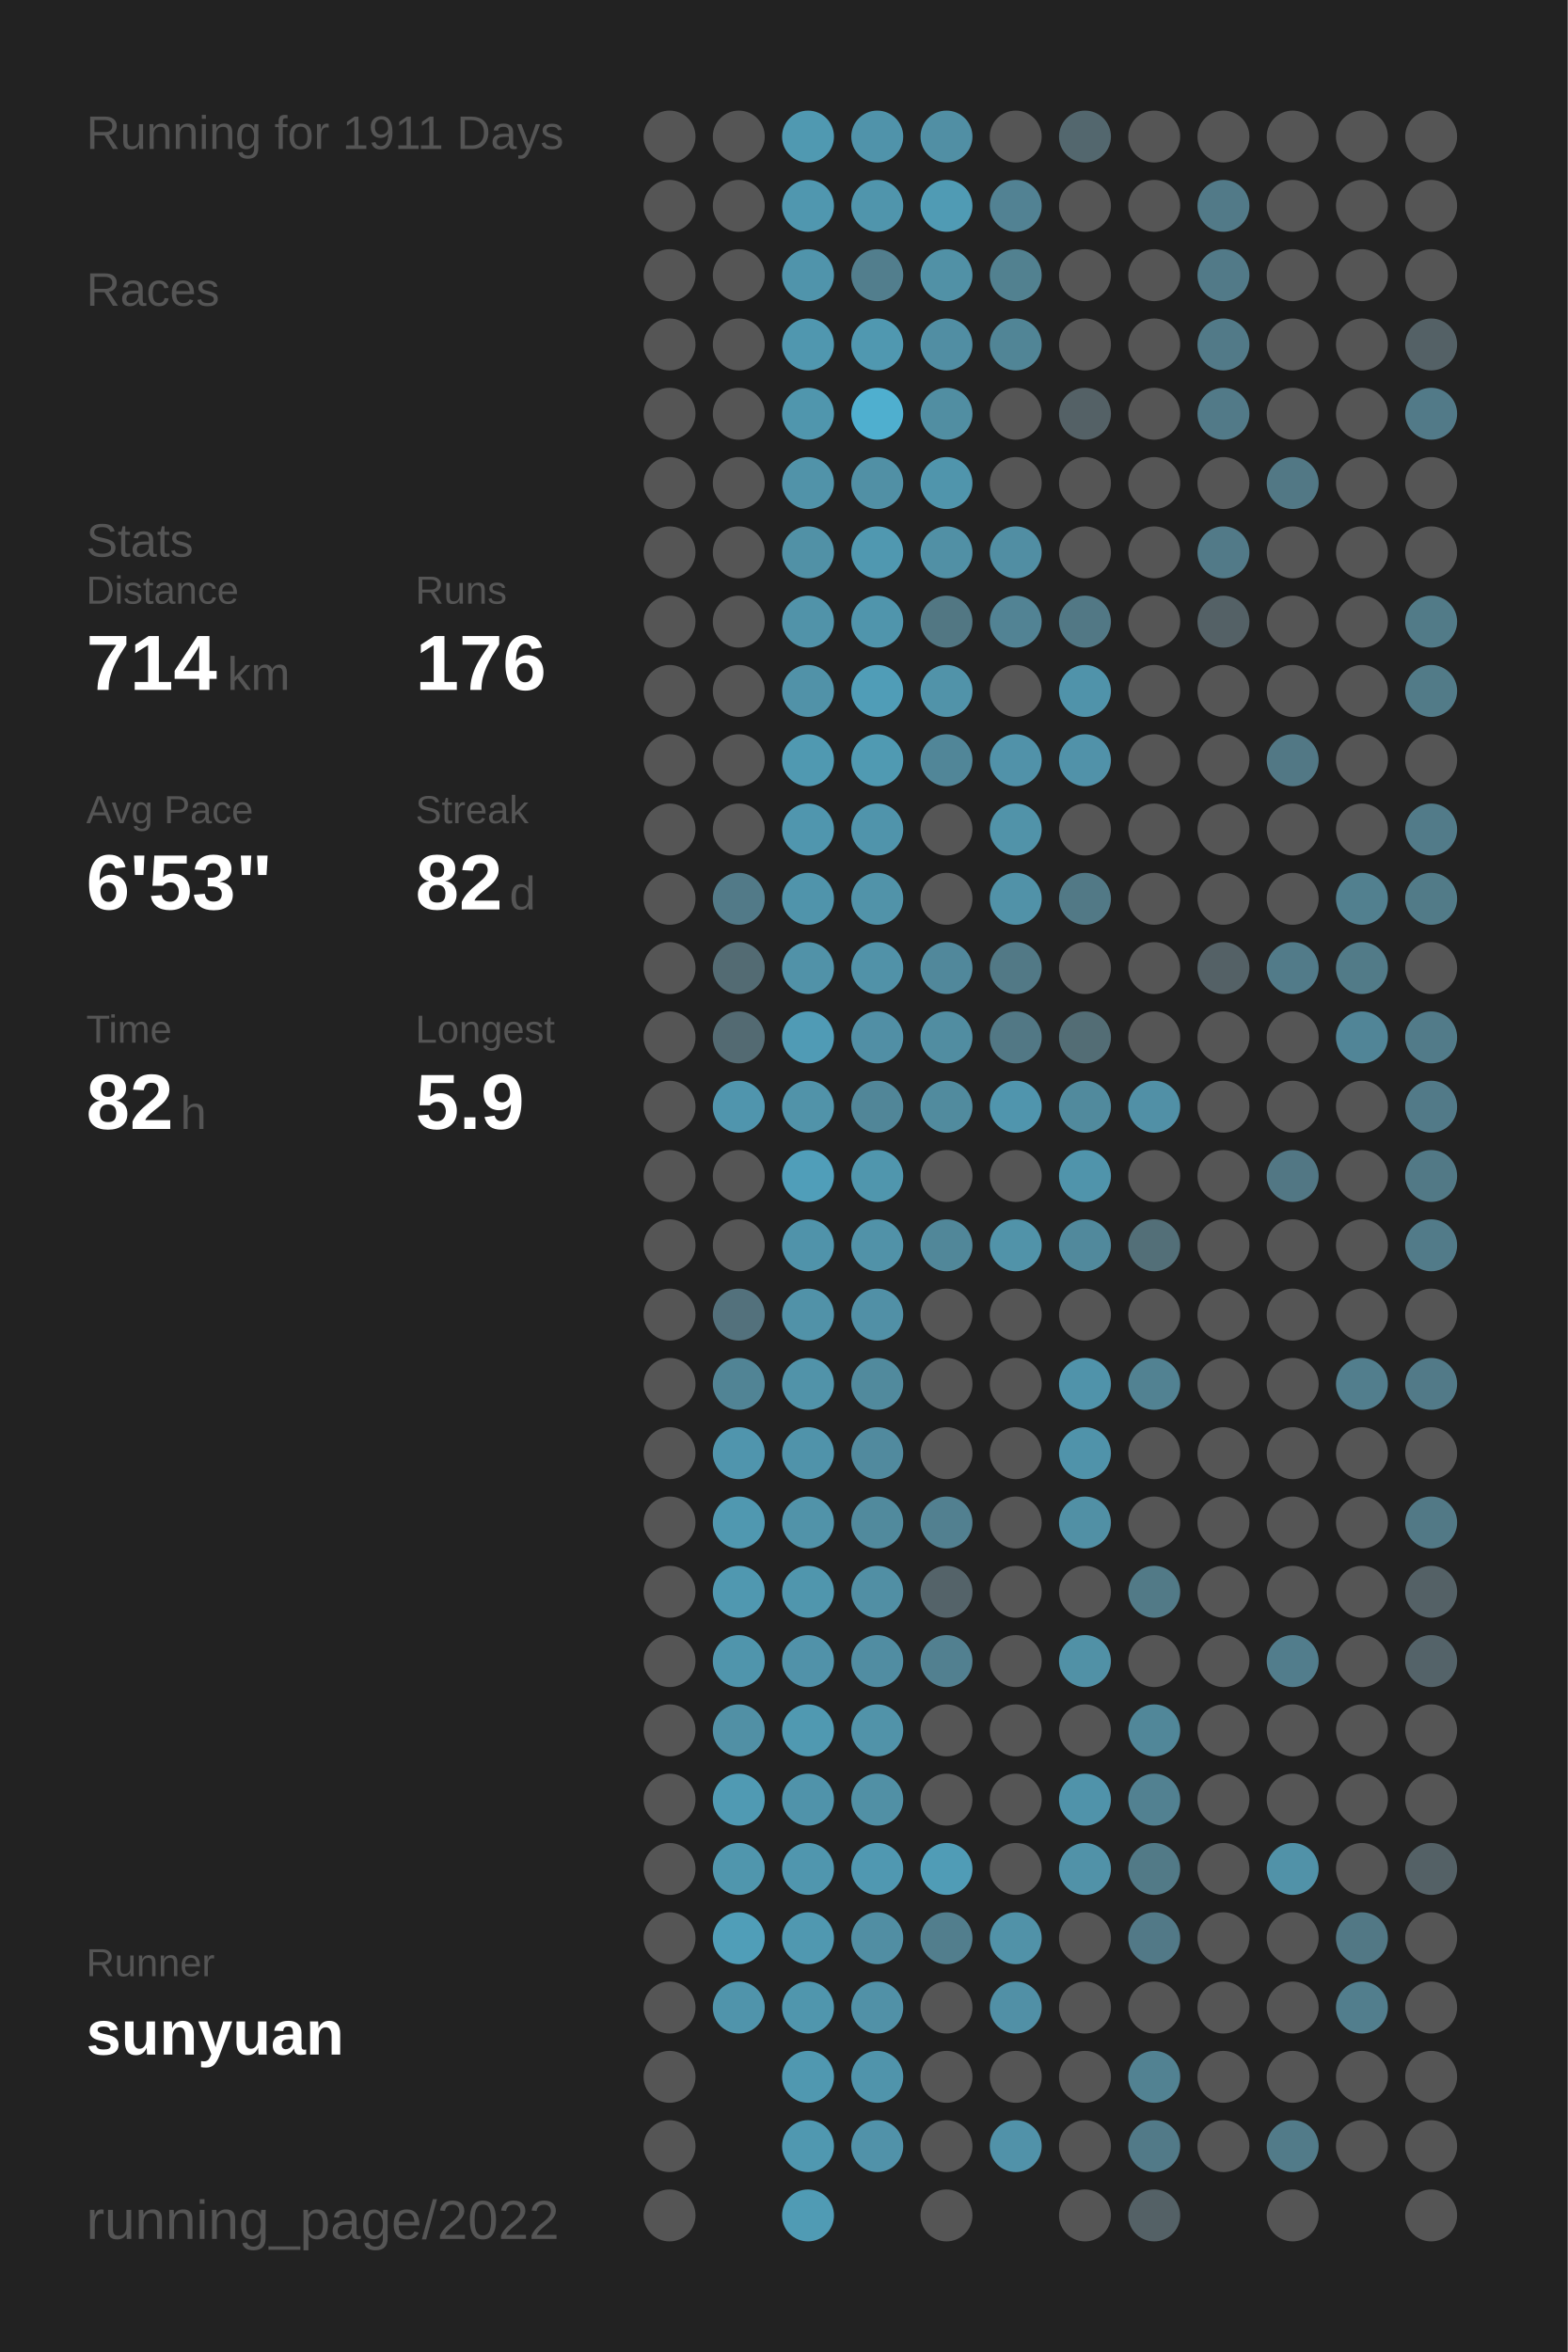
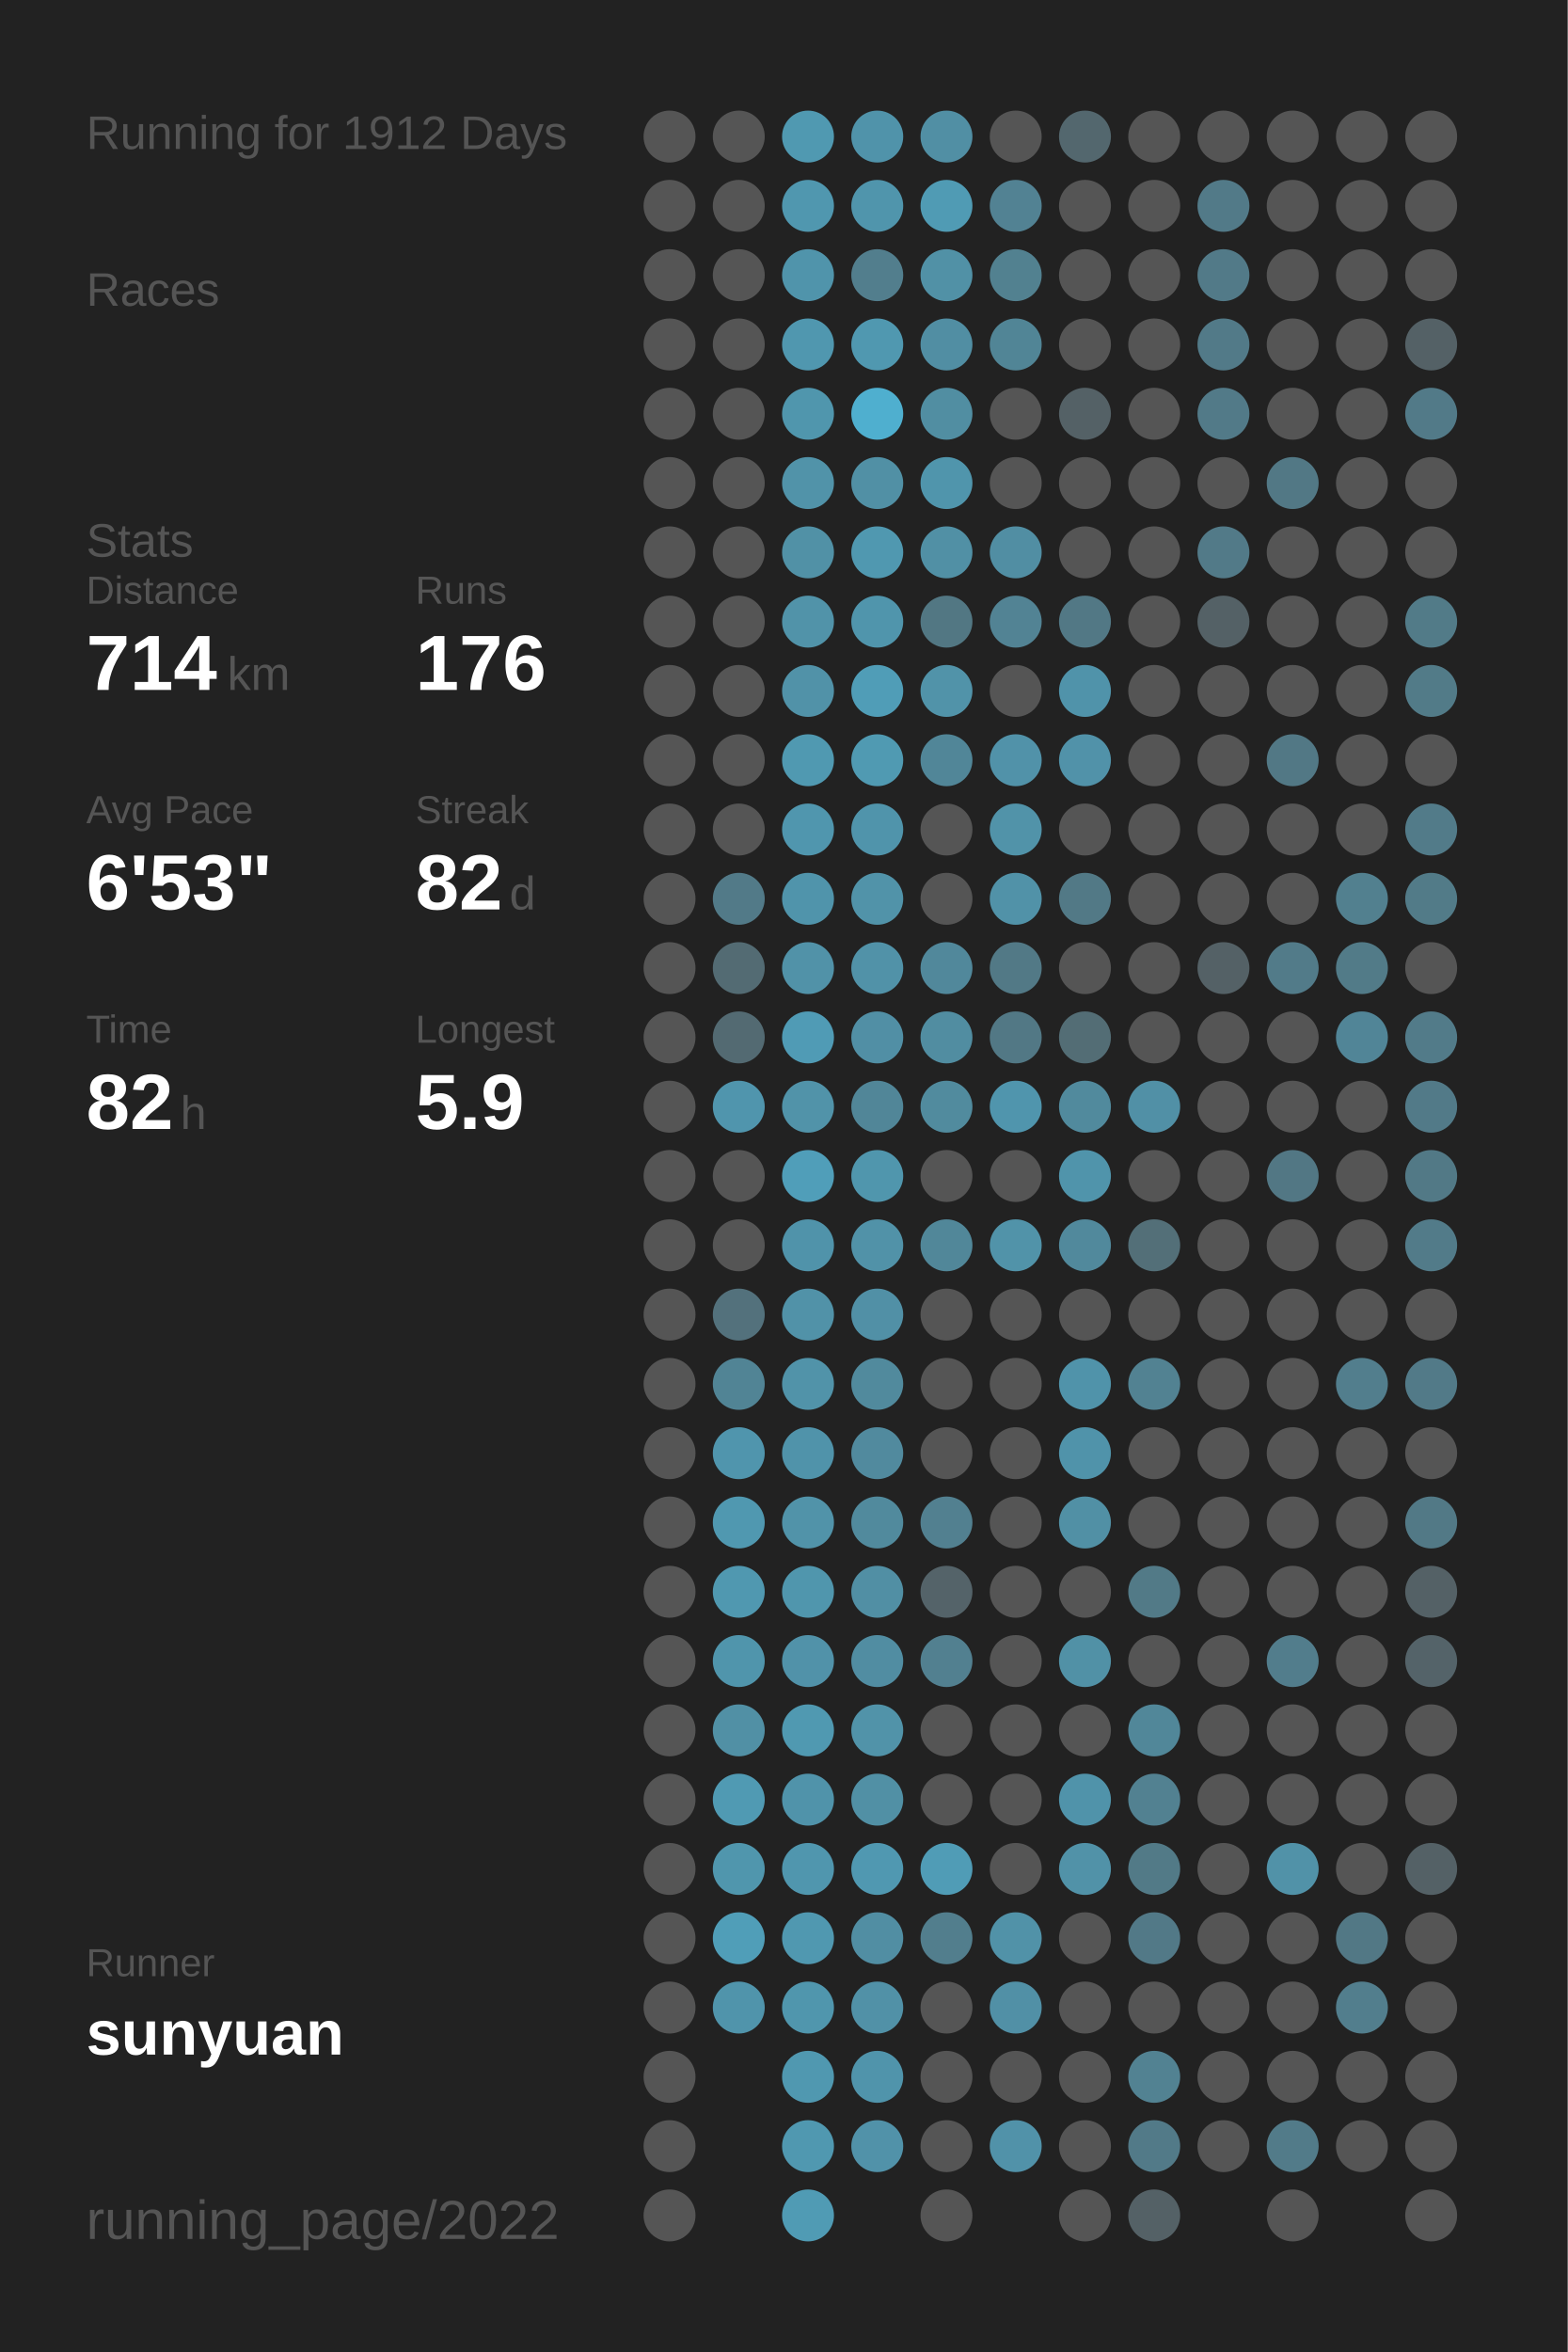
<svg xmlns="http://www.w3.org/2000/svg" baseProfile="full" height="300mm" version="1.1" viewBox="0,0,200,300" width="200mm">
  <defs />
  <rect fill="#222222" height="300" width="200" x="0" y="0" />
-   <text fill="#555555" style="font-size:6px; font-family:Arial;" x="11" y="19">Running for 1911 Days</text>
+   <text fill="#555555" style="font-size:6px; font-family:Arial;" x="11" y="19">Running for 1912 Days</text>
  <text fill="#555555" style="font-size:6px; font-family:Arial;" x="11" y="39">Races</text>
  <text fill="#555555" style="font-size:6px; font-family:Arial;" x="11" y="71">Stats</text>
  <text fill="#555555" style="font-size:5px; font-family:Arial;" x="11" y="77">Distance</text>
  <text fill="#FFFFFF" style="font-size:10px; font-family:Arial; font-weight:bold;" x="11" y="88">714</text>
  <text fill="#555555" style="font-size:6px; font-family:Arial;" x="29" y="88">km</text>
  <text fill="#555555" style="font-size:5px; font-family:Arial;" x="53" y="77">Runs</text>
  <text fill="#FFFFFF" style="font-size:10px; font-family:Arial; font-weight:bold;" x="53" y="88">176</text>
  <text fill="#555555" style="font-size:5px; font-family:Arial;" x="11" y="105">Avg Pace</text>
  <text fill="#FFFFFF" style="font-size:10px; font-family:Arial; font-weight:bold;" x="11" y="116">6'53"</text>
  <text fill="#555555" style="font-size:5px; font-family:Arial;" x="53" y="105">Streak</text>
  <text fill="#FFFFFF" style="font-size:10px; font-family:Arial; font-weight:bold;" x="53" y="116">82</text>
  <text fill="#555555" style="font-size:6px; font-family:Arial;" x="65" y="116">d</text>
  <text fill="#555555" style="font-size:5px; font-family:Arial;" x="11" y="133">Time</text>
  <text fill="#FFFFFF" style="font-size:10px; font-family:Arial; font-weight:bold;" x="11" y="144">82</text>
  <text fill="#555555" style="font-size:6px; font-family:Arial;" x="23" y="144">h</text>
  <text fill="#555555" style="font-size:5px; font-family:Arial;" x="53" y="133">Longest</text>
  <text fill="#FFFFFF" style="font-size:10px; font-family:Arial; font-weight:bold;" x="53" y="144">5.9</text>
  <text fill="#555555" style="font-size:5px; font-family:Arial;" x="11" y="252.065">Runner</text>
  <text fill="#FFFFFF" style="font-size:8px; font-family:Arial; font-weight:bold;" x="11" y="262.065">sunyuan</text>
  <text fill="#555555" style="font-size:7px; font-family:Arial;" x="11" y="285.581">running_page/2022</text>
  <circle cx="85.417" cy="17.419" fill="#555555" r="3.312" />
  <circle cx="85.417" cy="26.258" fill="#555555" r="3.312" />
  <circle cx="85.417" cy="35.097" fill="#555555" r="3.312" />
  <circle cx="85.417" cy="43.935" fill="#555555" r="3.312" />
  <circle cx="85.417" cy="52.774" fill="#555555" r="3.312" />
  <circle cx="85.417" cy="61.613" fill="#555555" r="3.312" />
  <circle cx="85.417" cy="70.452" fill="#555555" r="3.312" />
  <circle cx="85.417" cy="79.29" fill="#555555" r="3.312" />
  <circle cx="85.417" cy="88.129" fill="#555555" r="3.312" />
  <circle cx="85.417" cy="96.968" fill="#555555" r="3.312" />
  <circle cx="85.417" cy="105.806" fill="#555555" r="3.312" />
  <circle cx="85.417" cy="114.645" fill="#555555" r="3.312" />
  <circle cx="85.417" cy="123.484" fill="#555555" r="3.312" />
  <circle cx="85.417" cy="132.323" fill="#555555" r="3.312" />
  <circle cx="85.417" cy="141.161" fill="#555555" r="3.312" />
  <circle cx="85.417" cy="150" fill="#555555" r="3.312" />
  <circle cx="85.417" cy="158.839" fill="#555555" r="3.312" />
  <circle cx="85.417" cy="167.677" fill="#555555" r="3.312" />
  <circle cx="85.417" cy="176.516" fill="#555555" r="3.312" />
  <circle cx="85.417" cy="185.355" fill="#555555" r="3.312" />
  <circle cx="85.417" cy="194.194" fill="#555555" r="3.312" />
  <circle cx="85.417" cy="203.032" fill="#555555" r="3.312" />
  <circle cx="85.417" cy="211.871" fill="#555555" r="3.312" />
  <circle cx="85.417" cy="220.71" fill="#555555" r="3.312" />
  <circle cx="85.417" cy="229.548" fill="#555555" r="3.312" />
  <circle cx="85.417" cy="238.387" fill="#555555" r="3.312" />
  <circle cx="85.417" cy="247.226" fill="#555555" r="3.312" />
  <circle cx="85.417" cy="256.065" fill="#555555" r="3.312" />
  <circle cx="85.417" cy="264.903" fill="#555555" r="3.312" />
  <circle cx="85.417" cy="273.742" fill="#555555" r="3.312" />
  <circle cx="85.417" cy="282.581" fill="#555555" r="3.312" />
  <circle cx="94.25" cy="17.419" fill="#555555" r="3.312" />
  <circle cx="94.25" cy="26.258" fill="#555555" r="3.312" />
  <circle cx="94.25" cy="35.097" fill="#555555" r="3.312" />
  <circle cx="94.25" cy="43.935" fill="#555555" r="3.312" />
  <circle cx="94.25" cy="52.774" fill="#555555" r="3.312" />
  <circle cx="94.25" cy="61.613" fill="#555555" r="3.312" />
  <circle cx="94.25" cy="70.452" fill="#555555" r="3.312" />
  <circle cx="94.25" cy="79.29" fill="#555555" r="3.312" />
  <circle cx="94.25" cy="88.129" fill="#555555" r="3.312" />
  <circle cx="94.25" cy="96.968" fill="#555555" r="3.312" />
  <circle cx="94.25" cy="105.806" fill="#555555" r="3.312" />
  <circle cx="94.25" cy="114.645" fill="#527a88" r="3.312" />
  <circle cx="94.25" cy="123.484" fill="#536b73" r="3.312" />
  <circle cx="94.25" cy="132.323" fill="#536a72" r="3.312" />
  <circle cx="94.25" cy="141.161" fill="#5095ad" r="3.312" />
  <circle cx="94.25" cy="150" fill="#555555" r="3.312" />
  <circle cx="94.25" cy="158.839" fill="#555555" r="3.312" />
  <circle cx="94.25" cy="167.677" fill="#53717c" r="3.312" />
  <circle cx="94.25" cy="176.516" fill="#518495" r="3.312" />
  <circle cx="94.25" cy="185.355" fill="#5095ad" r="3.312" />
  <circle cx="94.25" cy="194.194" fill="#5098b0" r="3.312" />
  <circle cx="94.25" cy="203.032" fill="#5098b0" r="3.312" />
  <circle cx="94.25" cy="211.871" fill="#5095ac" r="3.312" />
  <circle cx="94.25" cy="220.71" fill="#5190a5" r="3.312" />
  <circle cx="94.25" cy="229.548" fill="#509ab3" r="3.312" />
  <circle cx="94.25" cy="238.387" fill="#5096ad" r="3.312" />
  <circle cx="94.25" cy="247.226" fill="#509eb8" r="3.312" />
  <circle cx="94.25" cy="256.065" fill="#5094ab" r="3.312" />
  <circle cx="103.083" cy="17.419" fill="#5099b1" r="3.312" />
  <circle cx="103.083" cy="26.258" fill="#5097af" r="3.312" />
  <circle cx="103.083" cy="35.097" fill="#5094ab" r="3.312" />
  <circle cx="103.083" cy="43.935" fill="#5097af" r="3.312" />
  <circle cx="103.083" cy="52.774" fill="#5096ad" r="3.312" />
  <circle cx="103.083" cy="61.613" fill="#5193a9" r="3.312" />
  <circle cx="103.083" cy="70.452" fill="#5191a6" r="3.312" />
  <circle cx="103.083" cy="79.29" fill="#5193a9" r="3.312" />
  <circle cx="103.083" cy="88.129" fill="#5192a8" r="3.312" />
  <circle cx="103.083" cy="96.968" fill="#5099b1" r="3.312" />
  <circle cx="103.083" cy="105.806" fill="#5096ae" r="3.312" />
  <circle cx="103.083" cy="114.645" fill="#5094ab" r="3.312" />
  <circle cx="103.083" cy="123.484" fill="#5192a8" r="3.312" />
  <circle cx="103.083" cy="132.323" fill="#509bb5" r="3.312" />
  <circle cx="103.083" cy="141.161" fill="#5193a9" r="3.312" />
  <circle cx="103.083" cy="150" fill="#509eb9" r="3.312" />
  <circle cx="103.083" cy="158.839" fill="#5093aa" r="3.312" />
  <circle cx="103.083" cy="167.677" fill="#5192a8" r="3.312" />
  <circle cx="103.083" cy="176.516" fill="#5193a9" r="3.312" />
  <circle cx="103.083" cy="185.355" fill="#5093aa" r="3.312" />
  <circle cx="103.083" cy="194.194" fill="#5193a9" r="3.312" />
  <circle cx="103.083" cy="203.032" fill="#5096ad" r="3.312" />
  <circle cx="103.083" cy="211.871" fill="#5192a9" r="3.312" />
  <circle cx="103.083" cy="220.71" fill="#5099b1" r="3.312" />
  <circle cx="103.083" cy="229.548" fill="#5093aa" r="3.312" />
  <circle cx="103.083" cy="238.387" fill="#5096ae" r="3.312" />
  <circle cx="103.083" cy="247.226" fill="#5098b0" r="3.312" />
  <circle cx="103.083" cy="256.065" fill="#5096ad" r="3.312" />
  <circle cx="103.083" cy="264.903" fill="#5098b0" r="3.312" />
  <circle cx="103.083" cy="273.742" fill="#5098b0" r="3.312" />
  <circle cx="103.083" cy="282.581" fill="#509bb4" r="3.312" />
  <circle cx="111.917" cy="17.419" fill="#5093aa" r="3.312" />
  <circle cx="111.917" cy="26.258" fill="#5095ac" r="3.312" />
  <circle cx="111.917" cy="35.097" fill="#527e8d" r="3.312" />
  <circle cx="111.917" cy="43.935" fill="#5098b0" r="3.312" />
  <circle cx="111.917" cy="52.774" fill="#4fafcf" r="3.312" />
  <circle cx="111.917" cy="61.613" fill="#5190a5" r="3.312" />
  <circle cx="111.917" cy="70.452" fill="#5098b0" r="3.312" />
  <circle cx="111.917" cy="79.29" fill="#5095ac" r="3.312" />
  <circle cx="111.917" cy="88.129" fill="#509db7" r="3.312" />
  <circle cx="111.917" cy="96.968" fill="#509ab2" r="3.312" />
  <circle cx="111.917" cy="105.806" fill="#5094ab" r="3.312" />
  <circle cx="111.917" cy="114.645" fill="#5193a9" r="3.312" />
  <circle cx="111.917" cy="123.484" fill="#5192a8" r="3.312" />
  <circle cx="111.917" cy="132.323" fill="#518fa5" r="3.312" />
  <circle cx="111.917" cy="141.161" fill="#518698" r="3.312" />
  <circle cx="111.917" cy="150" fill="#5096ad" r="3.312" />
  <circle cx="111.917" cy="158.839" fill="#5192a8" r="3.312" />
  <circle cx="111.917" cy="167.677" fill="#5190a6" r="3.312" />
  <circle cx="111.917" cy="176.516" fill="#518a9d" r="3.312" />
  <circle cx="111.917" cy="185.355" fill="#518a9e" r="3.312" />
  <circle cx="111.917" cy="194.194" fill="#518a9d" r="3.312" />
  <circle cx="111.917" cy="203.032" fill="#518fa4" r="3.312" />
  <circle cx="111.917" cy="211.871" fill="#518da2" r="3.312" />
  <circle cx="111.917" cy="220.71" fill="#5193a9" r="3.312" />
  <circle cx="111.917" cy="229.548" fill="#5190a5" r="3.312" />
  <circle cx="111.917" cy="238.387" fill="#5098b1" r="3.312" />
  <circle cx="111.917" cy="247.226" fill="#518ea3" r="3.312" />
  <circle cx="111.917" cy="256.065" fill="#5191a7" r="3.312" />
  <circle cx="111.917" cy="264.903" fill="#5094ab" r="3.312" />
  <circle cx="111.917" cy="273.742" fill="#5192a9" r="3.312" />
  <circle cx="120.75" cy="17.419" fill="#518fa4" r="3.312" />
  <circle cx="120.75" cy="26.258" fill="#509bb4" r="3.312" />
  <circle cx="120.75" cy="35.097" fill="#5191a6" r="3.312" />
  <circle cx="120.75" cy="43.935" fill="#518ea3" r="3.312" />
  <circle cx="120.75" cy="52.774" fill="#518ea2" r="3.312" />
  <circle cx="120.75" cy="61.613" fill="#5095ac" r="3.312" />
  <circle cx="120.75" cy="70.452" fill="#5190a5" r="3.312" />
  <circle cx="120.75" cy="79.29" fill="#527783" r="3.312" />
  <circle cx="120.75" cy="88.129" fill="#5193a9" r="3.312" />
  <circle cx="120.75" cy="96.968" fill="#518698" r="3.312" />
  <circle cx="120.75" cy="105.806" fill="#555555" r="3.312" />
  <circle cx="120.75" cy="114.645" fill="#555555" r="3.312" />
  <circle cx="120.75" cy="123.484" fill="#51889b" r="3.312" />
  <circle cx="120.75" cy="132.323" fill="#518da1" r="3.312" />
  <circle cx="120.75" cy="141.161" fill="#518b9e" r="3.312" />
  <circle cx="120.75" cy="150" fill="#555555" r="3.312" />
  <circle cx="120.75" cy="158.839" fill="#518799" r="3.312" />
  <circle cx="120.75" cy="167.677" fill="#555555" r="3.312" />
  <circle cx="120.75" cy="176.516" fill="#555555" r="3.312" />
  <circle cx="120.75" cy="185.355" fill="#555555" r="3.312" />
  <circle cx="120.75" cy="194.194" fill="#528090" r="3.312" />
  <circle cx="120.75" cy="203.032" fill="#546369" r="3.312" />
  <circle cx="120.75" cy="211.871" fill="#528090" r="3.312" />
  <circle cx="120.75" cy="220.71" fill="#555555" r="3.312" />
  <circle cx="120.75" cy="229.548" fill="#555555" r="3.312" />
  <circle cx="120.75" cy="238.387" fill="#509cb6" r="3.312" />
  <circle cx="120.75" cy="247.226" fill="#527e8d" r="3.312" />
  <circle cx="120.75" cy="256.065" fill="#555555" r="3.312" />
  <circle cx="120.75" cy="264.903" fill="#555555" r="3.312" />
  <circle cx="120.75" cy="273.742" fill="#555555" r="3.312" />
  <circle cx="120.75" cy="282.581" fill="#555555" r="3.312" />
  <circle cx="129.583" cy="17.419" fill="#555555" r="3.312" />
  <circle cx="129.583" cy="26.258" fill="#528293" r="3.312" />
  <circle cx="129.583" cy="35.097" fill="#528190" r="3.312" />
  <circle cx="129.583" cy="43.935" fill="#518596" r="3.312" />
  <circle cx="129.583" cy="52.774" fill="#555555" r="3.312" />
  <circle cx="129.583" cy="61.613" fill="#555555" r="3.312" />
  <circle cx="129.583" cy="70.452" fill="#518ea3" r="3.312" />
  <circle cx="129.583" cy="79.29" fill="#528394" r="3.312" />
  <circle cx="129.583" cy="88.129" fill="#555555" r="3.312" />
  <circle cx="129.583" cy="96.968" fill="#5192a9" r="3.312" />
  <circle cx="129.583" cy="105.806" fill="#5193a9" r="3.312" />
  <circle cx="129.583" cy="114.645" fill="#5192a8" r="3.312" />
  <circle cx="129.583" cy="123.484" fill="#527986" r="3.312" />
  <circle cx="129.583" cy="132.323" fill="#527885" r="3.312" />
  <circle cx="129.583" cy="141.161" fill="#5095ad" r="3.312" />
  <circle cx="129.583" cy="150" fill="#555555" r="3.312" />
  <circle cx="129.583" cy="158.839" fill="#5193a9" r="3.312" />
  <circle cx="129.583" cy="167.677" fill="#555555" r="3.312" />
  <circle cx="129.583" cy="176.516" fill="#555555" r="3.312" />
  <circle cx="129.583" cy="185.355" fill="#555555" r="3.312" />
  <circle cx="129.583" cy="194.194" fill="#555555" r="3.312" />
  <circle cx="129.583" cy="203.032" fill="#555555" r="3.312" />
  <circle cx="129.583" cy="211.871" fill="#555555" r="3.312" />
  <circle cx="129.583" cy="220.71" fill="#555555" r="3.312" />
  <circle cx="129.583" cy="229.548" fill="#555555" r="3.312" />
  <circle cx="129.583" cy="238.387" fill="#555555" r="3.312" />
  <circle cx="129.583" cy="247.226" fill="#5192a8" r="3.312" />
  <circle cx="129.583" cy="256.065" fill="#5190a6" r="3.312" />
  <circle cx="129.583" cy="264.903" fill="#555555" r="3.312" />
  <circle cx="129.583" cy="273.742" fill="#5192a9" r="3.312" />
  <circle cx="138.417" cy="17.419" fill="#53676e" r="3.312" />
  <circle cx="138.417" cy="26.258" fill="#555555" r="3.312" />
  <circle cx="138.417" cy="35.097" fill="#555555" r="3.312" />
  <circle cx="138.417" cy="43.935" fill="#555555" r="3.312" />
  <circle cx="138.417" cy="52.774" fill="#546166" r="3.312" />
  <circle cx="138.417" cy="61.613" fill="#555555" r="3.312" />
  <circle cx="138.417" cy="70.452" fill="#555555" r="3.312" />
  <circle cx="138.417" cy="79.29" fill="#527885" r="3.312" />
  <circle cx="138.417" cy="88.129" fill="#5093aa" r="3.312" />
  <circle cx="138.417" cy="96.968" fill="#5192a9" r="3.312" />
  <circle cx="138.417" cy="105.806" fill="#555555" r="3.312" />
  <circle cx="138.417" cy="114.645" fill="#527986" r="3.312" />
  <circle cx="138.417" cy="123.484" fill="#555555" r="3.312" />
  <circle cx="138.417" cy="132.323" fill="#536d75" r="3.312" />
  <circle cx="138.417" cy="141.161" fill="#518a9d" r="3.312" />
  <circle cx="138.417" cy="150" fill="#5094ab" r="3.312" />
  <circle cx="138.417" cy="158.839" fill="#51899c" r="3.312" />
  <circle cx="138.417" cy="167.677" fill="#555555" r="3.312" />
  <circle cx="138.417" cy="176.516" fill="#5093aa" r="3.312" />
  <circle cx="138.417" cy="185.355" fill="#5093aa" r="3.312" />
  <circle cx="138.417" cy="194.194" fill="#5190a5" r="3.312" />
  <circle cx="138.417" cy="203.032" fill="#555555" r="3.312" />
  <circle cx="138.417" cy="211.871" fill="#5191a6" r="3.312" />
  <circle cx="138.417" cy="220.71" fill="#555555" r="3.312" />
  <circle cx="138.417" cy="229.548" fill="#5093aa" r="3.312" />
  <circle cx="138.417" cy="238.387" fill="#5192a8" r="3.312" />
  <circle cx="138.417" cy="247.226" fill="#555555" r="3.312" />
  <circle cx="138.417" cy="256.065" fill="#555555" r="3.312" />
  <circle cx="138.417" cy="264.903" fill="#555555" r="3.312" />
  <circle cx="138.417" cy="273.742" fill="#555555" r="3.312" />
  <circle cx="138.417" cy="282.581" fill="#555555" r="3.312" />
  <circle cx="147.25" cy="17.419" fill="#555555" r="3.312" />
  <circle cx="147.25" cy="26.258" fill="#555555" r="3.312" />
  <circle cx="147.25" cy="35.097" fill="#555555" r="3.312" />
  <circle cx="147.25" cy="43.935" fill="#555555" r="3.312" />
  <circle cx="147.25" cy="52.774" fill="#555555" r="3.312" />
  <circle cx="147.25" cy="61.613" fill="#555555" r="3.312" />
  <circle cx="147.25" cy="70.452" fill="#555555" r="3.312" />
  <circle cx="147.25" cy="79.29" fill="#555555" r="3.312" />
  <circle cx="147.25" cy="88.129" fill="#555555" r="3.312" />
  <circle cx="147.25" cy="96.968" fill="#555555" r="3.312" />
  <circle cx="147.25" cy="105.806" fill="#555555" r="3.312" />
  <circle cx="147.25" cy="114.645" fill="#555555" r="3.312" />
  <circle cx="147.25" cy="123.484" fill="#555555" r="3.312" />
  <circle cx="147.25" cy="132.323" fill="#555555" r="3.312" />
  <circle cx="147.25" cy="141.161" fill="#5190a6" r="3.312" />
  <circle cx="147.25" cy="150" fill="#555555" r="3.312" />
  <circle cx="147.25" cy="158.839" fill="#536f78" r="3.312" />
  <circle cx="147.25" cy="167.677" fill="#555555" r="3.312" />
  <circle cx="147.25" cy="176.516" fill="#528292" r="3.312" />
  <circle cx="147.25" cy="185.355" fill="#555555" r="3.312" />
  <circle cx="147.25" cy="194.194" fill="#555555" r="3.312" />
  <circle cx="147.25" cy="203.032" fill="#527a87" r="3.312" />
  <circle cx="147.25" cy="211.871" fill="#555555" r="3.312" />
  <circle cx="147.25" cy="220.71" fill="#518799" r="3.312" />
  <circle cx="147.25" cy="229.548" fill="#528191" r="3.312" />
  <circle cx="147.25" cy="238.387" fill="#527a87" r="3.312" />
  <circle cx="147.25" cy="247.226" fill="#527987" r="3.312" />
  <circle cx="147.25" cy="256.065" fill="#555555" r="3.312" />
  <circle cx="147.25" cy="264.903" fill="#528292" r="3.312" />
  <circle cx="147.25" cy="273.742" fill="#527a88" r="3.312" />
  <circle cx="147.25" cy="282.581" fill="#546166" r="3.312" />
  <circle cx="156.083" cy="17.419" fill="#555555" r="3.312" />
  <circle cx="156.083" cy="26.258" fill="#527a88" r="3.312" />
  <circle cx="156.083" cy="35.097" fill="#527a88" r="3.312" />
  <circle cx="156.083" cy="43.935" fill="#527a88" r="3.312" />
  <circle cx="156.083" cy="52.774" fill="#527a88" r="3.312" />
  <circle cx="156.083" cy="61.613" fill="#555555" r="3.312" />
  <circle cx="156.083" cy="70.452" fill="#527a88" r="3.312" />
  <circle cx="156.083" cy="79.29" fill="#546166" r="3.312" />
  <circle cx="156.083" cy="88.129" fill="#555555" r="3.312" />
  <circle cx="156.083" cy="96.968" fill="#555555" r="3.312" />
  <circle cx="156.083" cy="105.806" fill="#555555" r="3.312" />
  <circle cx="156.083" cy="114.645" fill="#555555" r="3.312" />
  <circle cx="156.083" cy="123.484" fill="#546166" r="3.312" />
  <circle cx="156.083" cy="132.323" fill="#555555" r="3.312" />
  <circle cx="156.083" cy="141.161" fill="#555555" r="3.312" />
  <circle cx="156.083" cy="150" fill="#555555" r="3.312" />
  <circle cx="156.083" cy="158.839" fill="#555555" r="3.312" />
  <circle cx="156.083" cy="167.677" fill="#555555" r="3.312" />
  <circle cx="156.083" cy="176.516" fill="#555555" r="3.312" />
  <circle cx="156.083" cy="185.355" fill="#555555" r="3.312" />
  <circle cx="156.083" cy="194.194" fill="#555555" r="3.312" />
  <circle cx="156.083" cy="203.032" fill="#555555" r="3.312" />
  <circle cx="156.083" cy="211.871" fill="#555555" r="3.312" />
  <circle cx="156.083" cy="220.71" fill="#555555" r="3.312" />
  <circle cx="156.083" cy="229.548" fill="#555555" r="3.312" />
  <circle cx="156.083" cy="238.387" fill="#555555" r="3.312" />
  <circle cx="156.083" cy="247.226" fill="#555555" r="3.312" />
  <circle cx="156.083" cy="256.065" fill="#555555" r="3.312" />
  <circle cx="156.083" cy="264.903" fill="#555555" r="3.312" />
  <circle cx="156.083" cy="273.742" fill="#555555" r="3.312" />
  <circle cx="164.917" cy="17.419" fill="#555555" r="3.312" />
  <circle cx="164.917" cy="26.258" fill="#555555" r="3.312" />
  <circle cx="164.917" cy="35.097" fill="#555555" r="3.312" />
  <circle cx="164.917" cy="43.935" fill="#555555" r="3.312" />
  <circle cx="164.917" cy="52.774" fill="#555555" r="3.312" />
  <circle cx="164.917" cy="61.613" fill="#527885" r="3.312" />
  <circle cx="164.917" cy="70.452" fill="#555555" r="3.312" />
  <circle cx="164.917" cy="79.29" fill="#555555" r="3.312" />
  <circle cx="164.917" cy="88.129" fill="#555555" r="3.312" />
  <circle cx="164.917" cy="96.968" fill="#527885" r="3.312" />
  <circle cx="164.917" cy="105.806" fill="#555555" r="3.312" />
  <circle cx="164.917" cy="114.645" fill="#555555" r="3.312" />
  <circle cx="164.917" cy="123.484" fill="#527b89" r="3.312" />
  <circle cx="164.917" cy="132.323" fill="#555555" r="3.312" />
  <circle cx="164.917" cy="141.161" fill="#555555" r="3.312" />
  <circle cx="164.917" cy="150" fill="#527784" r="3.312" />
  <circle cx="164.917" cy="158.839" fill="#555555" r="3.312" />
  <circle cx="164.917" cy="167.677" fill="#555555" r="3.312" />
  <circle cx="164.917" cy="176.516" fill="#555555" r="3.312" />
  <circle cx="164.917" cy="185.355" fill="#555555" r="3.312" />
  <circle cx="164.917" cy="194.194" fill="#555555" r="3.312" />
  <circle cx="164.917" cy="203.032" fill="#555555" r="3.312" />
  <circle cx="164.917" cy="211.871" fill="#527d8c" r="3.312" />
  <circle cx="164.917" cy="220.71" fill="#555555" r="3.312" />
  <circle cx="164.917" cy="229.548" fill="#555555" r="3.312" />
  <circle cx="164.917" cy="238.387" fill="#5192a8" r="3.312" />
  <circle cx="164.917" cy="247.226" fill="#555555" r="3.312" />
  <circle cx="164.917" cy="256.065" fill="#555555" r="3.312" />
  <circle cx="164.917" cy="264.903" fill="#555555" r="3.312" />
  <circle cx="164.917" cy="273.742" fill="#527b89" r="3.312" />
  <circle cx="164.917" cy="282.581" fill="#555555" r="3.312" />
  <circle cx="173.75" cy="17.419" fill="#555555" r="3.312" />
  <circle cx="173.75" cy="26.258" fill="#555555" r="3.312" />
  <circle cx="173.75" cy="35.097" fill="#555555" r="3.312" />
  <circle cx="173.75" cy="43.935" fill="#555555" r="3.312" />
  <circle cx="173.75" cy="52.774" fill="#555555" r="3.312" />
  <circle cx="173.75" cy="61.613" fill="#555555" r="3.312" />
  <circle cx="173.75" cy="70.452" fill="#555555" r="3.312" />
  <circle cx="173.75" cy="79.29" fill="#555555" r="3.312" />
  <circle cx="173.75" cy="88.129" fill="#555555" r="3.312" />
  <circle cx="173.75" cy="96.968" fill="#555555" r="3.312" />
  <circle cx="173.75" cy="105.806" fill="#555555" r="3.312" />
  <circle cx="173.75" cy="114.645" fill="#52808f" r="3.312" />
  <circle cx="173.75" cy="123.484" fill="#527b88" r="3.312" />
  <circle cx="173.75" cy="132.323" fill="#518597" r="3.312" />
  <circle cx="173.75" cy="141.161" fill="#555555" r="3.312" />
  <circle cx="173.75" cy="150" fill="#555555" r="3.312" />
  <circle cx="173.75" cy="158.839" fill="#555555" r="3.312" />
  <circle cx="173.75" cy="167.677" fill="#555555" r="3.312" />
  <circle cx="173.75" cy="176.516" fill="#527e8d" r="3.312" />
  <circle cx="173.75" cy="185.355" fill="#555555" r="3.312" />
  <circle cx="173.75" cy="194.194" fill="#555555" r="3.312" />
  <circle cx="173.75" cy="203.032" fill="#555555" r="3.312" />
  <circle cx="173.75" cy="211.871" fill="#555555" r="3.312" />
  <circle cx="173.75" cy="220.71" fill="#555555" r="3.312" />
  <circle cx="173.75" cy="229.548" fill="#555555" r="3.312" />
  <circle cx="173.75" cy="238.387" fill="#555555" r="3.312" />
  <circle cx="173.75" cy="247.226" fill="#527885" r="3.312" />
  <circle cx="173.75" cy="256.065" fill="#527e8d" r="3.312" />
  <circle cx="173.75" cy="264.903" fill="#555555" r="3.312" />
  <circle cx="173.75" cy="273.742" fill="#555555" r="3.312" />
  <circle cx="182.583" cy="17.419" fill="#555555" r="3.312" />
  <circle cx="182.583" cy="26.258" fill="#555555" r="3.312" />
  <circle cx="182.583" cy="35.097" fill="#555555" r="3.312" />
  <circle cx="182.583" cy="43.935" fill="#546166" r="3.312" />
  <circle cx="182.583" cy="52.774" fill="#527a88" r="3.312" />
  <circle cx="182.583" cy="61.613" fill="#555555" r="3.312" />
  <circle cx="182.583" cy="70.452" fill="#555555" r="3.312" />
  <circle cx="182.583" cy="79.29" fill="#527b88" r="3.312" />
  <circle cx="182.583" cy="88.129" fill="#527b88" r="3.312" />
  <circle cx="182.583" cy="96.968" fill="#555555" r="3.312" />
  <circle cx="182.583" cy="105.806" fill="#527b89" r="3.312" />
  <circle cx="182.583" cy="114.645" fill="#527b88" r="3.312" />
  <circle cx="182.583" cy="123.484" fill="#555555" r="3.312" />
  <circle cx="182.583" cy="132.323" fill="#527b89" r="3.312" />
  <circle cx="182.583" cy="141.161" fill="#527a88" r="3.312" />
  <circle cx="182.583" cy="150" fill="#527986" r="3.312" />
  <circle cx="182.583" cy="158.839" fill="#527b89" r="3.312" />
  <circle cx="182.583" cy="167.677" fill="#555555" r="3.312" />
  <circle cx="182.583" cy="176.516" fill="#527a88" r="3.312" />
  <circle cx="182.583" cy="185.355" fill="#555555" r="3.312" />
  <circle cx="182.583" cy="194.194" fill="#527986" r="3.312" />
  <circle cx="182.583" cy="203.032" fill="#546166" r="3.312" />
  <circle cx="182.583" cy="211.871" fill="#546369" r="3.312" />
  <circle cx="182.583" cy="220.71" fill="#555555" r="3.312" />
  <circle cx="182.583" cy="229.548" fill="#555555" r="3.312" />
  <circle cx="182.583" cy="238.387" fill="#546166" r="3.312" />
  <circle cx="182.583" cy="247.226" fill="#555555" r="3.312" />
  <circle cx="182.583" cy="256.065" fill="#555555" r="3.312" />
  <circle cx="182.583" cy="264.903" fill="#555555" r="3.312" />
  <circle cx="182.583" cy="273.742" fill="#555555" r="3.312" />
  <circle cx="182.583" cy="282.581" fill="#555555" r="3.312" />
</svg>
